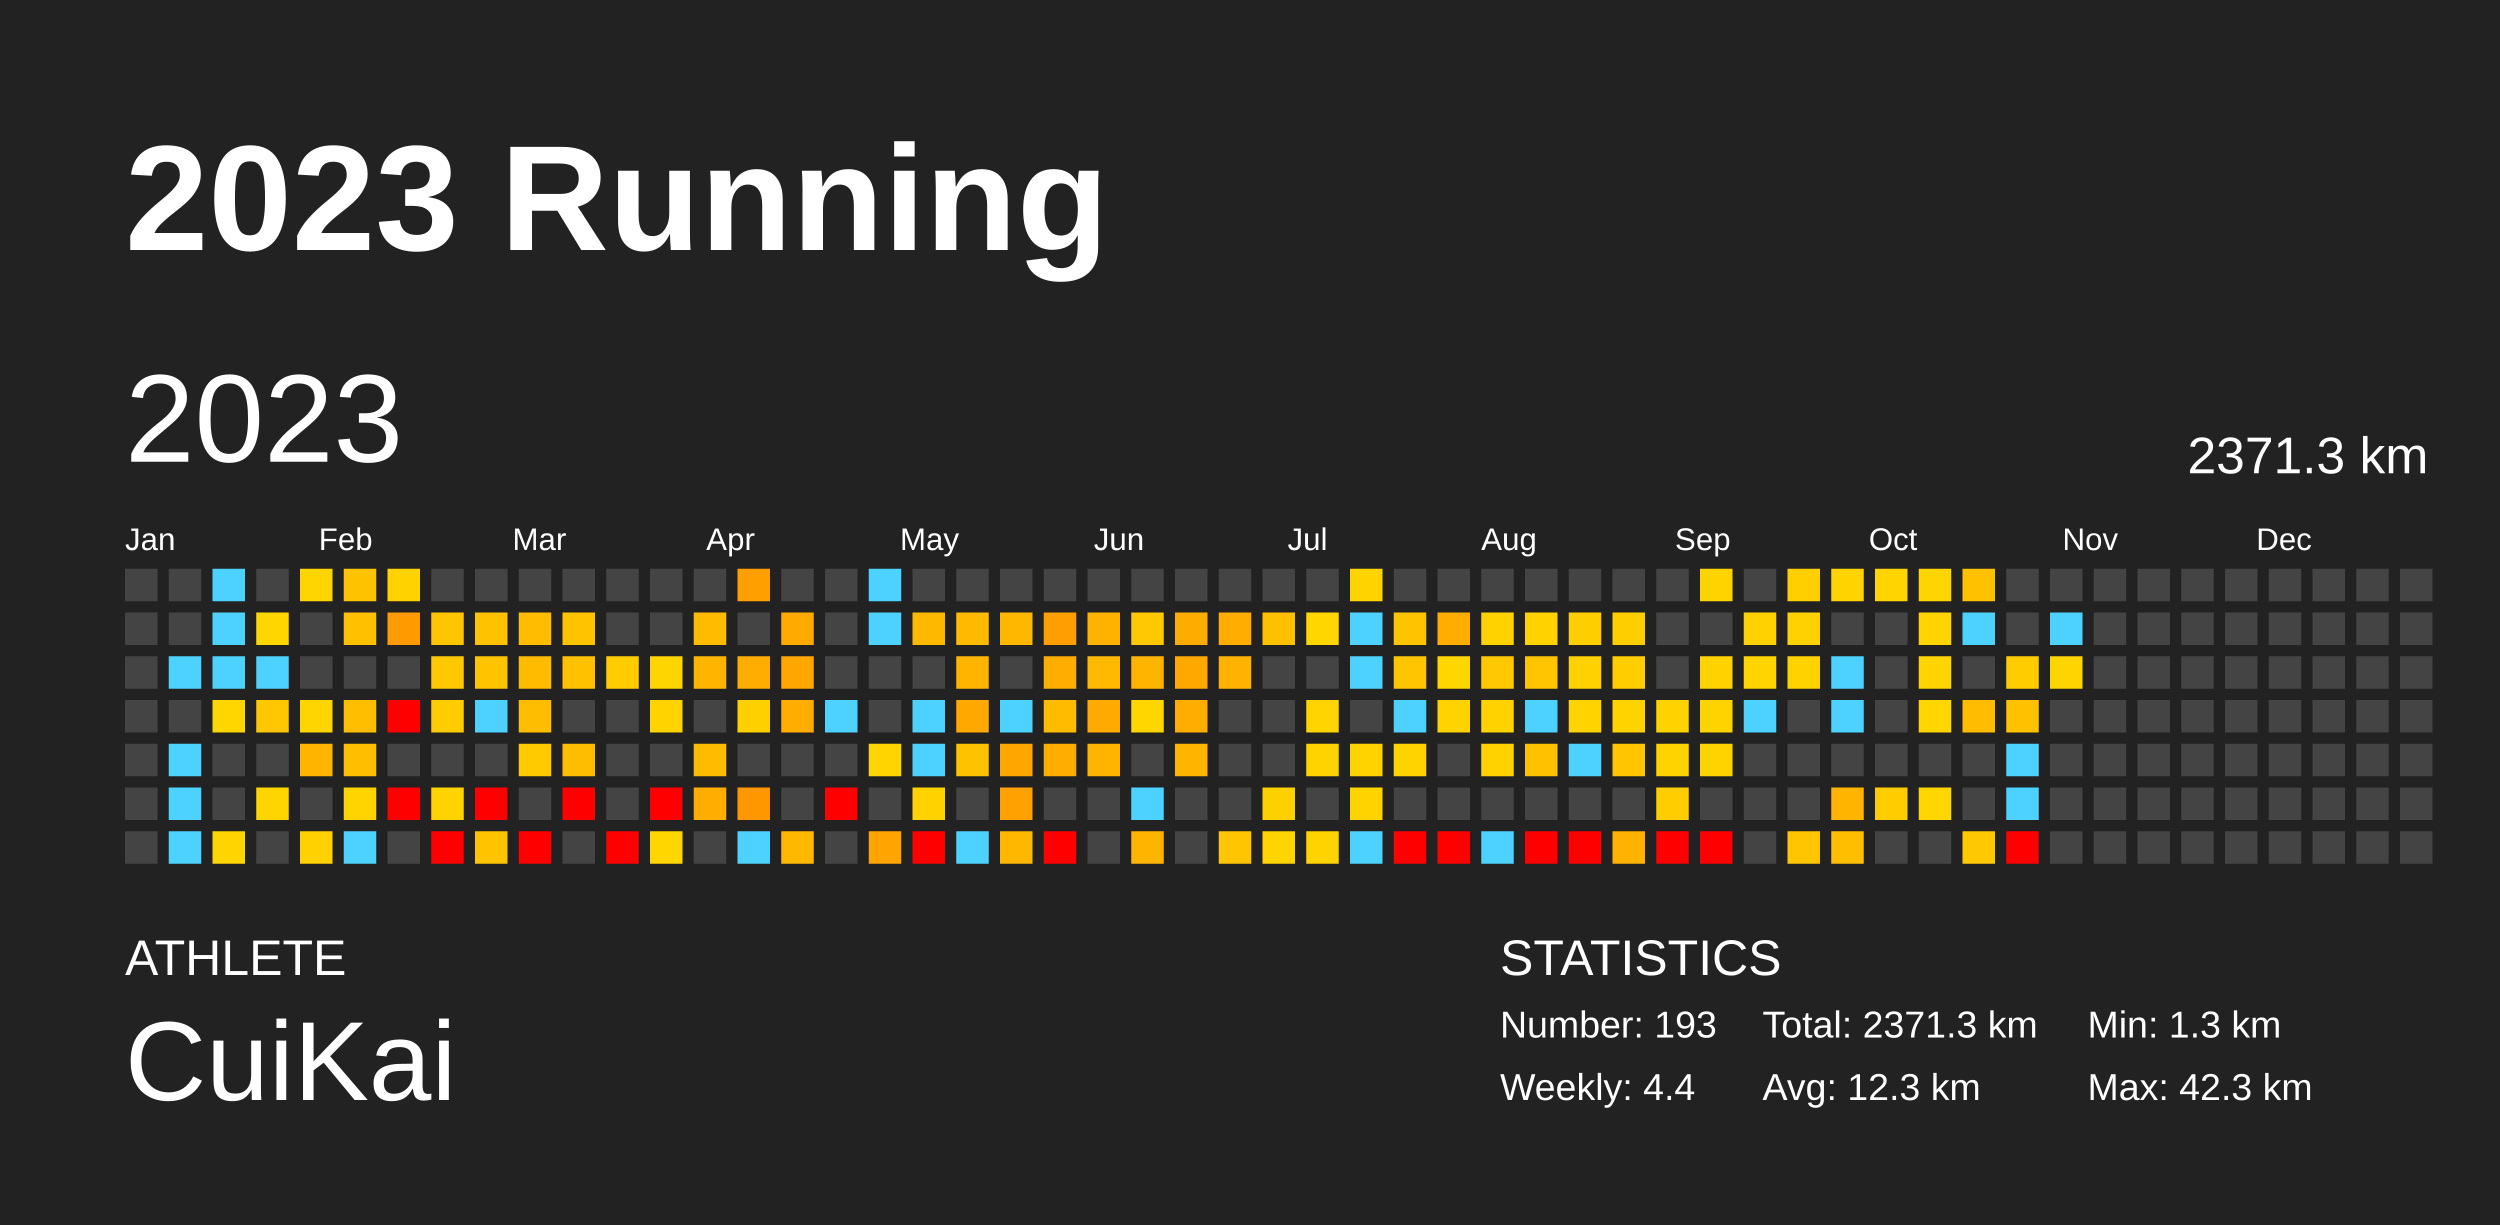
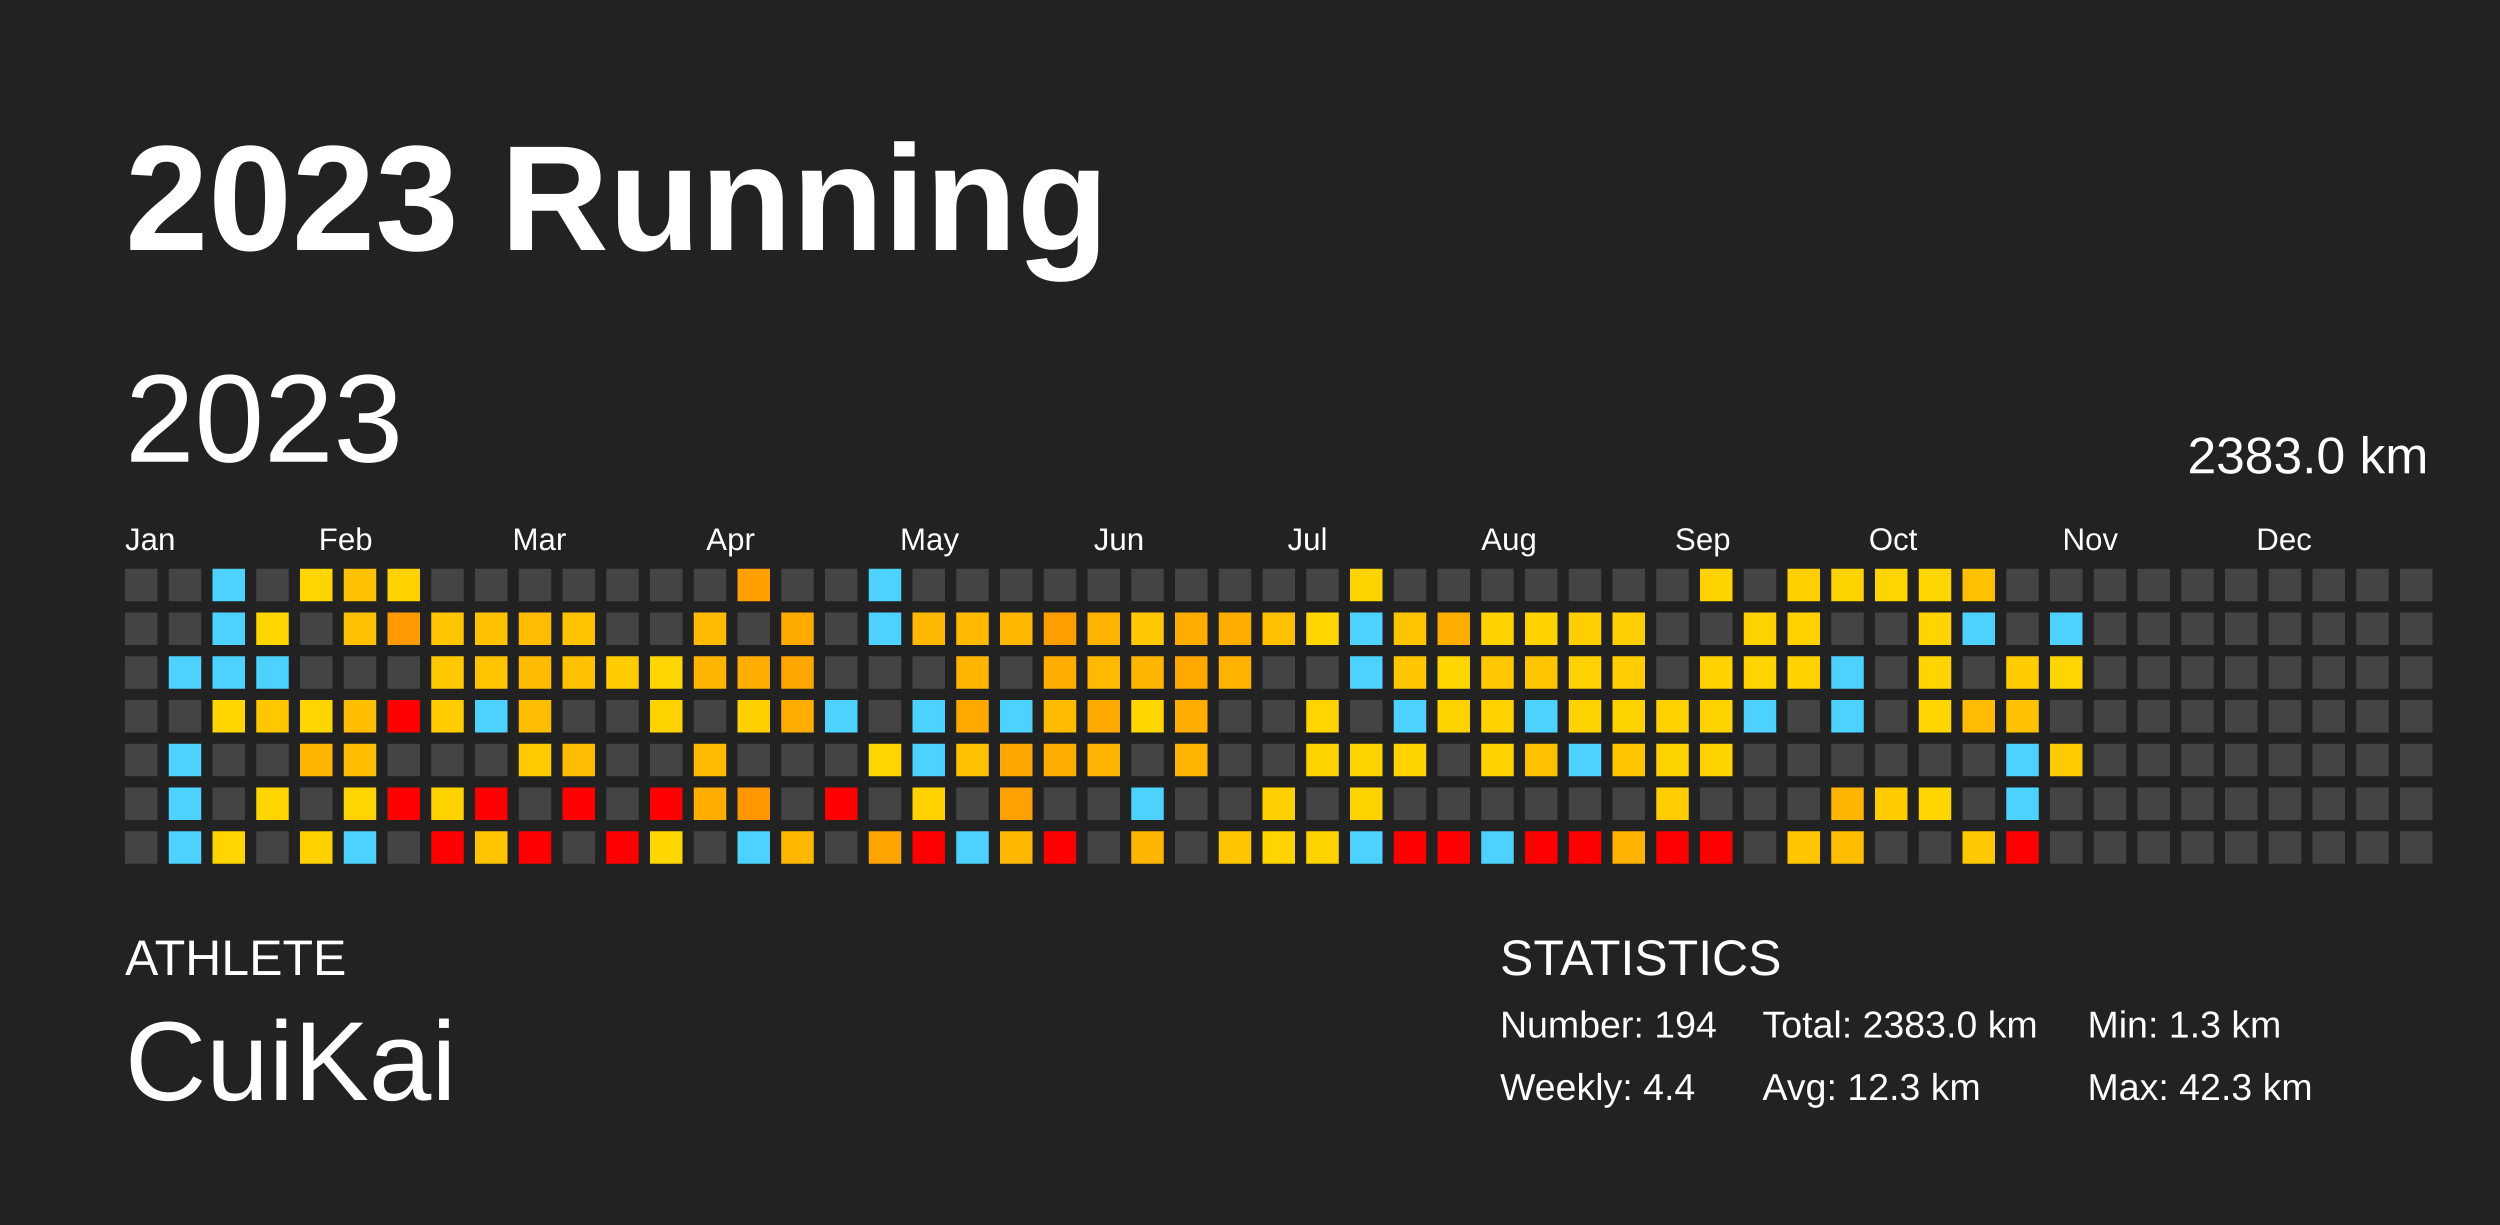
<svg xmlns="http://www.w3.org/2000/svg" baseProfile="full" height="98mm" version="1.1" viewBox="0,0,200,98" width="200mm">
  <defs />
  <rect fill="#222222" height="98" width="200" x="0" y="0" />
  <text fill="#FFFFFF" style="font-size:12px; font-family:Arial; font-weight:bold;" x="10" y="20">2023 Running</text>
  <text fill="#FFFFFF" style="font-size:4px; font-family:Arial" x="10" y="78">ATHLETE</text>
  <text fill="#FFFFFF" style="font-size:9px; font-family:Arial" x="10" y="88">CuiKai</text>
  <text fill="#FFFFFF" style="font-size:4px; font-family:Arial" x="120" y="78">STATISTICS</text>
-   <text fill="#FFFFFF" style="font-size:3px; font-family:Arial" x="120" y="83">Number: 193</text>
+   <text fill="#FFFFFF" style="font-size:3px; font-family:Arial" x="120" y="83">Number: 194</text>
  <text fill="#FFFFFF" style="font-size:3px; font-family:Arial" x="120" y="88">Weekly: 4.4</text>
-   <text fill="#FFFFFF" style="font-size:3px; font-family:Arial" x="141" y="83">Total: 2371.3 km</text>
+   <text fill="#FFFFFF" style="font-size:3px; font-family:Arial" x="141" y="83">Total: 2383.0 km</text>
  <text fill="#FFFFFF" style="font-size:3px; font-family:Arial" x="141" y="88">Avg: 12.3 km</text>
  <text fill="#FFFFFF" style="font-size:3px; font-family:Arial" x="167" y="83">Min: 1.3 km</text>
  <text fill="#FFFFFF" style="font-size:3px; font-family:Arial" x="167" y="88">Max: 42.3 km</text>
  <text dominant-baseline="hanging" fill="#FFFFFF" style="font-size:10.0px; font-family:Arial;" x="10" y="30">2023</text>
-   <text dominant-baseline="hanging" fill="#FFFFFF" style="font-size:4.125px; font-family:Arial;" x="175" y="35">2371.3 km</text>
+   <text dominant-baseline="hanging" fill="#FFFFFF" style="font-size:4.125px; font-family:Arial;" x="175" y="35">2383.0 km</text>
  <text fill="#FFFFFF" style="font-size:2.5px; font-family:Arial" x="10.0" y="44">Jan</text>
  <text fill="#FFFFFF" style="font-size:2.5px; font-family:Arial" x="25.5" y="44">Feb</text>
  <text fill="#FFFFFF" style="font-size:2.5px; font-family:Arial" x="41.0" y="44">Mar</text>
  <text fill="#FFFFFF" style="font-size:2.5px; font-family:Arial" x="56.5" y="44">Apr</text>
  <text fill="#FFFFFF" style="font-size:2.5px; font-family:Arial" x="72.0" y="44">May</text>
  <text fill="#FFFFFF" style="font-size:2.5px; font-family:Arial" x="87.5" y="44">Jun</text>
  <text fill="#FFFFFF" style="font-size:2.5px; font-family:Arial" x="103.0" y="44">Jul</text>
  <text fill="#FFFFFF" style="font-size:2.5px; font-family:Arial" x="118.5" y="44">Aug</text>
  <text fill="#FFFFFF" style="font-size:2.5px; font-family:Arial" x="134.0" y="44">Sep</text>
  <text fill="#FFFFFF" style="font-size:2.5px; font-family:Arial" x="149.5" y="44">Oct</text>
  <text fill="#FFFFFF" style="font-size:2.5px; font-family:Arial" x="165.0" y="44">Nov</text>
  <text fill="#FFFFFF" style="font-size:2.5px; font-family:Arial" x="180.5" y="44">Dec</text>
  <rect fill="#444444" height="2.6" width="2.6" x="10.0" y="45.5" />
  <rect fill="#444444" height="2.6" width="2.6" x="10.0" y="49.0" />
  <rect fill="#444444" height="2.6" width="2.6" x="10.0" y="52.5" />
  <rect fill="#444444" height="2.6" width="2.6" x="10.0" y="56.0" />
  <rect fill="#444444" height="2.6" width="2.6" x="10.0" y="59.5" />
  <rect fill="#444444" height="2.6" width="2.6" x="10.0" y="63.0" />
  <rect fill="#444444" height="2.6" width="2.6" x="10.0" y="66.5" />
  <rect fill="#444444" height="2.6" width="2.6" x="13.5" y="45.5" />
  <rect fill="#444444" height="2.6" width="2.6" x="13.5" y="49.0" />
  <rect fill="#4dd2ff" height="2.6" width="2.6" x="13.5" y="52.5" />
  <rect fill="#444444" height="2.6" width="2.6" x="13.5" y="56.0" />
  <rect fill="#4dd2ff" height="2.6" width="2.6" x="13.5" y="59.5" />
  <rect fill="#4dd2ff" height="2.6" width="2.6" x="13.5" y="63.0" />
  <rect fill="#4dd2ff" height="2.6" width="2.6" x="13.5" y="66.5" />
  <rect fill="#4dd2ff" height="2.6" width="2.6" x="17.0" y="45.5" />
  <rect fill="#4dd2ff" height="2.6" width="2.6" x="17.0" y="49.0" />
  <rect fill="#4dd2ff" height="2.6" width="2.6" x="17.0" y="52.5" />
  <rect fill="#ffd600" height="2.6" width="2.6" x="17.0" y="56.0" />
  <rect fill="#444444" height="2.6" width="2.6" x="17.0" y="59.5" />
  <rect fill="#444444" height="2.6" width="2.6" x="17.0" y="63.0" />
  <rect fill="#ffd500" height="2.6" width="2.6" x="17.0" y="66.5" />
  <rect fill="#444444" height="2.6" width="2.6" x="20.5" y="45.5" />
  <rect fill="#ffd600" height="2.6" width="2.6" x="20.5" y="49.0" />
  <rect fill="#4dd2ff" height="2.6" width="2.6" x="20.5" y="52.5" />
  <rect fill="#ffc700" height="2.6" width="2.6" x="20.5" y="56.0" />
  <rect fill="#444444" height="2.6" width="2.6" x="20.5" y="59.5" />
  <rect fill="#ffd500" height="2.6" width="2.6" x="20.5" y="63.0" />
  <rect fill="#444444" height="2.6" width="2.6" x="20.5" y="66.5" />
  <rect fill="#ffd500" height="2.6" width="2.6" x="24.0" y="45.5" />
  <rect fill="#444444" height="2.6" width="2.6" x="24.0" y="49.0" />
  <rect fill="#444444" height="2.6" width="2.6" x="24.0" y="52.5" />
  <rect fill="#ffd500" height="2.6" width="2.6" x="24.0" y="56.0" />
  <rect fill="#ffb500" height="2.6" width="2.6" x="24.0" y="59.5" />
  <rect fill="#444444" height="2.6" width="2.6" x="24.0" y="63.0" />
  <rect fill="#ffd100" height="2.6" width="2.6" x="24.0" y="66.5" />
  <rect fill="#ffc200" height="2.6" width="2.6" x="27.5" y="45.5" />
  <rect fill="#ffc000" height="2.6" width="2.6" x="27.5" y="49.0" />
  <rect fill="#444444" height="2.6" width="2.6" x="27.5" y="52.5" />
  <rect fill="#ffbf00" height="2.6" width="2.6" x="27.5" y="56.0" />
  <rect fill="#ffbf00" height="2.6" width="2.6" x="27.5" y="59.5" />
  <rect fill="#ffd400" height="2.6" width="2.6" x="27.5" y="63.0" />
  <rect fill="#4dd2ff" height="2.6" width="2.6" x="27.5" y="66.5" />
  <rect fill="#ffd200" height="2.6" width="2.6" x="31.0" y="45.5" />
  <rect fill="#ff9a00" height="2.6" width="2.6" x="31.0" y="49.0" />
  <rect fill="#444444" height="2.6" width="2.6" x="31.0" y="52.5" />
  <rect fill="red" height="2.6" width="2.6" x="31.0" y="56.0" />
  <rect fill="#444444" height="2.6" width="2.6" x="31.0" y="59.5" />
  <rect fill="red" height="2.6" width="2.6" x="31.0" y="63.0" />
  <rect fill="#444444" height="2.6" width="2.6" x="31.0" y="66.5" />
  <rect fill="#444444" height="2.6" width="2.6" x="34.5" y="45.5" />
  <rect fill="#ffc500" height="2.6" width="2.6" x="34.5" y="49.0" />
  <rect fill="#ffc800" height="2.6" width="2.6" x="34.5" y="52.5" />
  <rect fill="#ffcc00" height="2.6" width="2.6" x="34.5" y="56.0" />
  <rect fill="#444444" height="2.6" width="2.6" x="34.5" y="59.5" />
  <rect fill="#ffd300" height="2.6" width="2.6" x="34.5" y="63.0" />
  <rect fill="red" height="2.6" width="2.6" x="34.5" y="66.5" />
  <rect fill="#444444" height="2.6" width="2.6" x="38.0" y="45.5" />
  <rect fill="#ffc200" height="2.6" width="2.6" x="38.0" y="49.0" />
  <rect fill="#ffc400" height="2.6" width="2.6" x="38.0" y="52.5" />
  <rect fill="#4dd2ff" height="2.6" width="2.6" x="38.0" y="56.0" />
  <rect fill="#444444" height="2.6" width="2.6" x="38.0" y="59.5" />
  <rect fill="red" height="2.6" width="2.6" x="38.0" y="63.0" />
  <rect fill="#ffc400" height="2.6" width="2.6" x="38.0" y="66.5" />
  <rect fill="#444444" height="2.6" width="2.6" x="41.5" y="45.5" />
  <rect fill="#ffbc00" height="2.6" width="2.6" x="41.5" y="49.0" />
  <rect fill="#ffbb00" height="2.6" width="2.6" x="41.5" y="52.5" />
  <rect fill="#ffbd00" height="2.6" width="2.6" x="41.5" y="56.0" />
  <rect fill="#ffca00" height="2.6" width="2.6" x="41.5" y="59.5" />
  <rect fill="#444444" height="2.6" width="2.6" x="41.5" y="63.0" />
  <rect fill="red" height="2.6" width="2.6" x="41.5" y="66.5" />
  <rect fill="#444444" height="2.6" width="2.6" x="45.0" y="45.5" />
  <rect fill="#ffc300" height="2.6" width="2.6" x="45.0" y="49.0" />
  <rect fill="#ffc100" height="2.6" width="2.6" x="45.0" y="52.5" />
  <rect fill="#444444" height="2.6" width="2.6" x="45.0" y="56.0" />
  <rect fill="#ffbd00" height="2.6" width="2.6" x="45.0" y="59.5" />
  <rect fill="red" height="2.6" width="2.6" x="45.0" y="63.0" />
  <rect fill="#444444" height="2.6" width="2.6" x="45.0" y="66.5" />
  <rect fill="#444444" height="2.6" width="2.6" x="48.5" y="45.5" />
  <rect fill="#444444" height="2.6" width="2.6" x="48.5" y="49.0" />
  <rect fill="#ffcc00" height="2.6" width="2.6" x="48.5" y="52.5" />
  <rect fill="#444444" height="2.6" width="2.6" x="48.5" y="56.0" />
  <rect fill="#444444" height="2.6" width="2.6" x="48.5" y="59.5" />
  <rect fill="#444444" height="2.6" width="2.6" x="48.5" y="63.0" />
  <rect fill="red" height="2.6" width="2.6" x="48.5" y="66.5" />
  <rect fill="#444444" height="2.6" width="2.6" x="52.0" y="45.5" />
  <rect fill="#444444" height="2.6" width="2.6" x="52.0" y="49.0" />
  <rect fill="#ffd500" height="2.6" width="2.6" x="52.0" y="52.5" />
  <rect fill="#ffd300" height="2.6" width="2.6" x="52.0" y="56.0" />
  <rect fill="#444444" height="2.6" width="2.6" x="52.0" y="59.5" />
  <rect fill="red" height="2.6" width="2.6" x="52.0" y="63.0" />
  <rect fill="#ffd600" height="2.6" width="2.6" x="52.0" y="66.5" />
  <rect fill="#444444" height="2.6" width="2.6" x="55.5" y="45.5" />
  <rect fill="#ffbb00" height="2.6" width="2.6" x="55.5" y="49.0" />
  <rect fill="#ffb500" height="2.6" width="2.6" x="55.5" y="52.5" />
  <rect fill="#444444" height="2.6" width="2.6" x="55.5" y="56.0" />
  <rect fill="#ffbb00" height="2.6" width="2.6" x="55.5" y="59.5" />
  <rect fill="#ffad00" height="2.6" width="2.6" x="55.5" y="63.0" />
  <rect fill="#444444" height="2.6" width="2.6" x="55.5" y="66.5" />
  <rect fill="#ffa000" height="2.6" width="2.6" x="59.0" y="45.5" />
  <rect fill="#444444" height="2.6" width="2.6" x="59.0" y="49.0" />
  <rect fill="#ffad00" height="2.6" width="2.6" x="59.0" y="52.5" />
  <rect fill="#ffd000" height="2.6" width="2.6" x="59.0" y="56.0" />
  <rect fill="#444444" height="2.6" width="2.6" x="59.0" y="59.5" />
  <rect fill="#ff9800" height="2.6" width="2.6" x="59.0" y="63.0" />
  <rect fill="#4dd2ff" height="2.6" width="2.6" x="59.0" y="66.5" />
  <rect fill="#444444" height="2.6" width="2.6" x="62.5" y="45.5" />
  <rect fill="#ffaa00" height="2.6" width="2.6" x="62.5" y="49.0" />
  <rect fill="#ffa700" height="2.6" width="2.6" x="62.5" y="52.5" />
  <rect fill="#ffad00" height="2.6" width="2.6" x="62.5" y="56.0" />
  <rect fill="#444444" height="2.6" width="2.6" x="62.5" y="59.5" />
  <rect fill="#444444" height="2.6" width="2.6" x="62.5" y="63.0" />
  <rect fill="#ffb800" height="2.6" width="2.6" x="62.5" y="66.5" />
  <rect fill="#444444" height="2.6" width="2.6" x="66.0" y="45.5" />
  <rect fill="#444444" height="2.6" width="2.6" x="66.0" y="49.0" />
  <rect fill="#444444" height="2.6" width="2.6" x="66.0" y="52.5" />
  <rect fill="#4dd2ff" height="2.6" width="2.6" x="66.0" y="56.0" />
  <rect fill="#444444" height="2.6" width="2.6" x="66.0" y="59.5" />
  <rect fill="red" height="2.6" width="2.6" x="66.0" y="63.0" />
  <rect fill="#444444" height="2.6" width="2.6" x="66.0" y="66.5" />
  <rect fill="#4dd2ff" height="2.6" width="2.6" x="69.5" y="45.5" />
  <rect fill="#4dd2ff" height="2.6" width="2.6" x="69.5" y="49.0" />
  <rect fill="#444444" height="2.6" width="2.6" x="69.5" y="52.5" />
  <rect fill="#444444" height="2.6" width="2.6" x="69.5" y="56.0" />
  <rect fill="#ffd500" height="2.6" width="2.6" x="69.5" y="59.5" />
  <rect fill="#444444" height="2.6" width="2.6" x="69.5" y="63.0" />
  <rect fill="#ffa400" height="2.6" width="2.6" x="69.5" y="66.5" />
  <rect fill="#444444" height="2.6" width="2.6" x="73.0" y="45.5" />
  <rect fill="#ffb800" height="2.6" width="2.6" x="73.0" y="49.0" />
  <rect fill="#444444" height="2.6" width="2.6" x="73.0" y="52.5" />
  <rect fill="#4dd2ff" height="2.6" width="2.6" x="73.0" y="56.0" />
  <rect fill="#4dd2ff" height="2.6" width="2.6" x="73.0" y="59.5" />
  <rect fill="#ffd200" height="2.6" width="2.6" x="73.0" y="63.0" />
  <rect fill="red" height="2.6" width="2.6" x="73.0" y="66.5" />
  <rect fill="#444444" height="2.6" width="2.6" x="76.5" y="45.5" />
  <rect fill="#ffba00" height="2.6" width="2.6" x="76.5" y="49.0" />
  <rect fill="#ffb500" height="2.6" width="2.6" x="76.5" y="52.5" />
  <rect fill="#ffa900" height="2.6" width="2.6" x="76.5" y="56.0" />
  <rect fill="#ffc200" height="2.6" width="2.6" x="76.5" y="59.5" />
  <rect fill="#444444" height="2.6" width="2.6" x="76.5" y="63.0" />
  <rect fill="#4dd2ff" height="2.6" width="2.6" x="76.5" y="66.5" />
  <rect fill="#444444" height="2.6" width="2.6" x="80.0" y="45.5" />
  <rect fill="#ffb700" height="2.6" width="2.6" x="80.0" y="49.0" />
  <rect fill="#444444" height="2.6" width="2.6" x="80.0" y="52.5" />
  <rect fill="#4dd2ff" height="2.6" width="2.6" x="80.0" y="56.0" />
  <rect fill="#ffa700" height="2.6" width="2.6" x="80.0" y="59.5" />
  <rect fill="#ffa100" height="2.6" width="2.6" x="80.0" y="63.0" />
  <rect fill="#ffb700" height="2.6" width="2.6" x="80.0" y="66.5" />
  <rect fill="#444444" height="2.6" width="2.6" x="83.5" y="45.5" />
  <rect fill="#ff9e00" height="2.6" width="2.6" x="83.5" y="49.0" />
  <rect fill="#ffae00" height="2.6" width="2.6" x="83.5" y="52.5" />
  <rect fill="#ffbb00" height="2.6" width="2.6" x="83.5" y="56.0" />
  <rect fill="#ffad00" height="2.6" width="2.6" x="83.5" y="59.5" />
  <rect fill="#444444" height="2.6" width="2.6" x="83.5" y="63.0" />
  <rect fill="red" height="2.6" width="2.6" x="83.5" y="66.5" />
  <rect fill="#444444" height="2.6" width="2.6" x="87.0" y="45.5" />
  <rect fill="#ffb200" height="2.6" width="2.6" x="87.0" y="49.0" />
  <rect fill="#ffba00" height="2.6" width="2.6" x="87.0" y="52.5" />
  <rect fill="#ffaa00" height="2.6" width="2.6" x="87.0" y="56.0" />
  <rect fill="#ffb500" height="2.6" width="2.6" x="87.0" y="59.5" />
  <rect fill="#444444" height="2.6" width="2.6" x="87.0" y="63.0" />
  <rect fill="#444444" height="2.6" width="2.6" x="87.0" y="66.5" />
  <rect fill="#444444" height="2.6" width="2.6" x="90.5" y="45.5" />
  <rect fill="#ffc800" height="2.6" width="2.6" x="90.5" y="49.0" />
  <rect fill="#ffb400" height="2.6" width="2.6" x="90.5" y="52.5" />
  <rect fill="#ffd600" height="2.6" width="2.6" x="90.5" y="56.0" />
  <rect fill="#444444" height="2.6" width="2.6" x="90.5" y="59.5" />
  <rect fill="#4dd2ff" height="2.6" width="2.6" x="90.5" y="63.0" />
  <rect fill="#ffb400" height="2.6" width="2.6" x="90.5" y="66.5" />
  <rect fill="#444444" height="2.6" width="2.6" x="94.0" y="45.5" />
  <rect fill="#ffac00" height="2.6" width="2.6" x="94.0" y="49.0" />
  <rect fill="#ffa900" height="2.6" width="2.6" x="94.0" y="52.5" />
  <rect fill="#ffad00" height="2.6" width="2.6" x="94.0" y="56.0" />
  <rect fill="#ffb500" height="2.6" width="2.6" x="94.0" y="59.5" />
  <rect fill="#444444" height="2.6" width="2.6" x="94.0" y="63.0" />
  <rect fill="#444444" height="2.6" width="2.6" x="94.0" y="66.5" />
  <rect fill="#444444" height="2.6" width="2.6" x="97.5" y="45.5" />
  <rect fill="#ffae00" height="2.6" width="2.6" x="97.5" y="49.0" />
  <rect fill="#ffb300" height="2.6" width="2.6" x="97.5" y="52.5" />
  <rect fill="#444444" height="2.6" width="2.6" x="97.5" y="56.0" />
  <rect fill="#444444" height="2.6" width="2.6" x="97.5" y="59.5" />
  <rect fill="#444444" height="2.6" width="2.6" x="97.5" y="63.0" />
  <rect fill="#ffc500" height="2.6" width="2.6" x="97.5" y="66.5" />
  <rect fill="#444444" height="2.6" width="2.6" x="101.0" y="45.5" />
  <rect fill="#ffc000" height="2.6" width="2.6" x="101.0" y="49.0" />
  <rect fill="#444444" height="2.6" width="2.6" x="101.0" y="52.5" />
  <rect fill="#444444" height="2.6" width="2.6" x="101.0" y="56.0" />
  <rect fill="#444444" height="2.6" width="2.6" x="101.0" y="59.5" />
  <rect fill="#ffd000" height="2.6" width="2.6" x="101.0" y="63.0" />
  <rect fill="#ffd400" height="2.6" width="2.6" x="101.0" y="66.5" />
  <rect fill="#444444" height="2.6" width="2.6" x="104.5" y="45.5" />
  <rect fill="#ffd600" height="2.6" width="2.6" x="104.5" y="49.0" />
  <rect fill="#444444" height="2.6" width="2.6" x="104.5" y="52.5" />
  <rect fill="#ffd400" height="2.6" width="2.6" x="104.5" y="56.0" />
  <rect fill="#ffd300" height="2.6" width="2.6" x="104.5" y="59.5" />
  <rect fill="#444444" height="2.6" width="2.6" x="104.5" y="63.0" />
  <rect fill="#ffd300" height="2.6" width="2.6" x="104.5" y="66.5" />
  <rect fill="#ffd300" height="2.6" width="2.6" x="108.0" y="45.5" />
  <rect fill="#4dd2ff" height="2.6" width="2.6" x="108.0" y="49.0" />
  <rect fill="#4dd2ff" height="2.6" width="2.6" x="108.0" y="52.5" />
  <rect fill="#444444" height="2.6" width="2.6" x="108.0" y="56.0" />
  <rect fill="#ffd300" height="2.6" width="2.6" x="108.0" y="59.5" />
  <rect fill="#ffd300" height="2.6" width="2.6" x="108.0" y="63.0" />
  <rect fill="#4dd2ff" height="2.6" width="2.6" x="108.0" y="66.5" />
  <rect fill="#444444" height="2.6" width="2.6" x="111.5" y="45.5" />
  <rect fill="#ffc400" height="2.6" width="2.6" x="111.5" y="49.0" />
  <rect fill="#ffc600" height="2.6" width="2.6" x="111.5" y="52.5" />
  <rect fill="#4dd2ff" height="2.6" width="2.6" x="111.5" y="56.0" />
  <rect fill="#ffd300" height="2.6" width="2.6" x="111.5" y="59.5" />
  <rect fill="#444444" height="2.6" width="2.6" x="111.5" y="63.0" />
  <rect fill="red" height="2.6" width="2.6" x="111.5" y="66.5" />
  <rect fill="#444444" height="2.6" width="2.6" x="115.0" y="45.5" />
  <rect fill="#ffae00" height="2.6" width="2.6" x="115.0" y="49.0" />
  <rect fill="#ffd600" height="2.6" width="2.6" x="115.0" y="52.5" />
  <rect fill="#ffd300" height="2.6" width="2.6" x="115.0" y="56.0" />
  <rect fill="#444444" height="2.6" width="2.6" x="115.0" y="59.5" />
  <rect fill="#444444" height="2.6" width="2.6" x="115.0" y="63.0" />
  <rect fill="red" height="2.6" width="2.6" x="115.0" y="66.5" />
  <rect fill="#444444" height="2.6" width="2.6" x="118.5" y="45.5" />
  <rect fill="#ffd200" height="2.6" width="2.6" x="118.5" y="49.0" />
  <rect fill="#ffc800" height="2.6" width="2.6" x="118.5" y="52.5" />
  <rect fill="#ffd200" height="2.6" width="2.6" x="118.5" y="56.0" />
  <rect fill="#ffd200" height="2.6" width="2.6" x="118.5" y="59.5" />
  <rect fill="#444444" height="2.6" width="2.6" x="118.5" y="63.0" />
  <rect fill="#4dd2ff" height="2.6" width="2.6" x="118.5" y="66.5" />
  <rect fill="#444444" height="2.6" width="2.6" x="122.0" y="45.5" />
  <rect fill="#ffd200" height="2.6" width="2.6" x="122.0" y="49.0" />
  <rect fill="#ffc500" height="2.6" width="2.6" x="122.0" y="52.5" />
  <rect fill="#4dd2ff" height="2.6" width="2.6" x="122.0" y="56.0" />
  <rect fill="#ffc100" height="2.6" width="2.6" x="122.0" y="59.5" />
  <rect fill="#444444" height="2.6" width="2.6" x="122.0" y="63.0" />
  <rect fill="red" height="2.6" width="2.6" x="122.0" y="66.5" />
  <rect fill="#444444" height="2.6" width="2.6" x="125.5" y="45.5" />
  <rect fill="#ffce00" height="2.6" width="2.6" x="125.5" y="49.0" />
  <rect fill="#ffd100" height="2.6" width="2.6" x="125.5" y="52.5" />
  <rect fill="#ffd300" height="2.6" width="2.6" x="125.5" y="56.0" />
  <rect fill="#4dd2ff" height="2.6" width="2.6" x="125.5" y="59.5" />
  <rect fill="#444444" height="2.6" width="2.6" x="125.5" y="63.0" />
  <rect fill="red" height="2.6" width="2.6" x="125.5" y="66.5" />
  <rect fill="#444444" height="2.6" width="2.6" x="129.0" y="45.5" />
  <rect fill="#ffce00" height="2.6" width="2.6" x="129.0" y="49.0" />
  <rect fill="#ffcd00" height="2.6" width="2.6" x="129.0" y="52.5" />
  <rect fill="#ffd300" height="2.6" width="2.6" x="129.0" y="56.0" />
  <rect fill="#ffc600" height="2.6" width="2.6" x="129.0" y="59.5" />
  <rect fill="#444444" height="2.6" width="2.6" x="129.0" y="63.0" />
  <rect fill="#ffb200" height="2.6" width="2.6" x="129.0" y="66.5" />
  <rect fill="#444444" height="2.6" width="2.6" x="132.5" y="45.5" />
  <rect fill="#444444" height="2.6" width="2.6" x="132.5" y="49.0" />
  <rect fill="#444444" height="2.6" width="2.6" x="132.5" y="52.5" />
  <rect fill="#ffd200" height="2.6" width="2.6" x="132.5" y="56.0" />
  <rect fill="#ffd300" height="2.6" width="2.6" x="132.5" y="59.5" />
  <rect fill="#ffcd00" height="2.6" width="2.6" x="132.5" y="63.0" />
  <rect fill="red" height="2.6" width="2.6" x="132.5" y="66.5" />
  <rect fill="#ffd300" height="2.6" width="2.6" x="136.0" y="45.5" />
  <rect fill="#444444" height="2.6" width="2.6" x="136.0" y="49.0" />
  <rect fill="#ffd200" height="2.6" width="2.6" x="136.0" y="52.5" />
  <rect fill="#ffd300" height="2.6" width="2.6" x="136.0" y="56.0" />
  <rect fill="#ffd300" height="2.6" width="2.6" x="136.0" y="59.5" />
  <rect fill="#444444" height="2.6" width="2.6" x="136.0" y="63.0" />
  <rect fill="red" height="2.6" width="2.6" x="136.0" y="66.5" />
  <rect fill="#444444" height="2.6" width="2.6" x="139.5" y="45.5" />
  <rect fill="#ffd100" height="2.6" width="2.6" x="139.5" y="49.0" />
  <rect fill="#ffd400" height="2.6" width="2.6" x="139.5" y="52.5" />
  <rect fill="#4dd2ff" height="2.6" width="2.6" x="139.5" y="56.0" />
  <rect fill="#444444" height="2.6" width="2.6" x="139.5" y="59.5" />
  <rect fill="#444444" height="2.6" width="2.6" x="139.5" y="63.0" />
  <rect fill="#444444" height="2.6" width="2.6" x="139.5" y="66.5" />
  <rect fill="#ffcf00" height="2.6" width="2.6" x="143.0" y="45.5" />
  <rect fill="#ffd100" height="2.6" width="2.6" x="143.0" y="49.0" />
  <rect fill="#ffd200" height="2.6" width="2.6" x="143.0" y="52.5" />
  <rect fill="#444444" height="2.6" width="2.6" x="143.0" y="56.0" />
  <rect fill="#444444" height="2.6" width="2.6" x="143.0" y="59.5" />
  <rect fill="#444444" height="2.6" width="2.6" x="143.0" y="63.0" />
  <rect fill="#ffc600" height="2.6" width="2.6" x="143.0" y="66.5" />
  <rect fill="#ffd300" height="2.6" width="2.6" x="146.5" y="45.5" />
  <rect fill="#444444" height="2.6" width="2.6" x="146.5" y="49.0" />
  <rect fill="#4dd2ff" height="2.6" width="2.6" x="146.5" y="52.5" />
  <rect fill="#4dd2ff" height="2.6" width="2.6" x="146.5" y="56.0" />
  <rect fill="#444444" height="2.6" width="2.6" x="146.5" y="59.5" />
  <rect fill="#ffb500" height="2.6" width="2.6" x="146.5" y="63.0" />
  <rect fill="#ffbf00" height="2.6" width="2.6" x="146.5" y="66.5" />
  <rect fill="#ffd400" height="2.6" width="2.6" x="150.0" y="45.5" />
  <rect fill="#444444" height="2.6" width="2.6" x="150.0" y="49.0" />
  <rect fill="#444444" height="2.6" width="2.6" x="150.0" y="52.5" />
  <rect fill="#444444" height="2.6" width="2.6" x="150.0" y="56.0" />
  <rect fill="#444444" height="2.6" width="2.6" x="150.0" y="59.5" />
  <rect fill="#ffcc00" height="2.6" width="2.6" x="150.0" y="63.0" />
  <rect fill="#444444" height="2.6" width="2.6" x="150.0" y="66.5" />
  <rect fill="#ffd500" height="2.6" width="2.6" x="153.5" y="45.5" />
  <rect fill="#ffd400" height="2.6" width="2.6" x="153.5" y="49.0" />
  <rect fill="#ffd400" height="2.6" width="2.6" x="153.5" y="52.5" />
  <rect fill="#ffd600" height="2.6" width="2.6" x="153.5" y="56.0" />
  <rect fill="#444444" height="2.6" width="2.6" x="153.5" y="59.5" />
  <rect fill="#ffd600" height="2.6" width="2.6" x="153.5" y="63.0" />
  <rect fill="#444444" height="2.6" width="2.6" x="153.5" y="66.5" />
  <rect fill="#ffc100" height="2.6" width="2.6" x="157.0" y="45.5" />
  <rect fill="#4dd2ff" height="2.6" width="2.6" x="157.0" y="49.0" />
  <rect fill="#444444" height="2.6" width="2.6" x="157.0" y="52.5" />
  <rect fill="#ffbc00" height="2.6" width="2.6" x="157.0" y="56.0" />
  <rect fill="#444444" height="2.6" width="2.6" x="157.0" y="59.5" />
  <rect fill="#444444" height="2.6" width="2.6" x="157.0" y="63.0" />
  <rect fill="#ffc900" height="2.6" width="2.6" x="157.0" y="66.5" />
  <rect fill="#444444" height="2.6" width="2.6" x="160.5" y="45.5" />
  <rect fill="#444444" height="2.6" width="2.6" x="160.5" y="49.0" />
  <rect fill="#ffcc00" height="2.6" width="2.6" x="160.5" y="52.5" />
  <rect fill="#ffc100" height="2.6" width="2.6" x="160.5" y="56.0" />
  <rect fill="#4dd2ff" height="2.6" width="2.6" x="160.5" y="59.5" />
  <rect fill="#4dd2ff" height="2.6" width="2.6" x="160.5" y="63.0" />
  <rect fill="red" height="2.6" width="2.6" x="160.5" y="66.5" />
  <rect fill="#444444" height="2.6" width="2.6" x="164.0" y="45.5" />
  <rect fill="#4dd2ff" height="2.6" width="2.6" x="164.0" y="49.0" />
  <rect fill="#ffd500" height="2.6" width="2.6" x="164.0" y="52.5" />
  <rect fill="#444444" height="2.6" width="2.6" x="164.0" y="56.0" />
-   <rect fill="#444444" height="2.6" width="2.6" x="164.0" y="59.5" />
+   <rect fill="#ffcb00" height="2.6" width="2.6" x="164.0" y="59.5" />
  <rect fill="#444444" height="2.6" width="2.6" x="164.0" y="63.0" />
  <rect fill="#444444" height="2.6" width="2.6" x="164.0" y="66.5" />
  <rect fill="#444444" height="2.6" width="2.6" x="167.5" y="45.5" />
  <rect fill="#444444" height="2.6" width="2.6" x="167.5" y="49.0" />
  <rect fill="#444444" height="2.6" width="2.6" x="167.5" y="52.5" />
  <rect fill="#444444" height="2.6" width="2.6" x="167.5" y="56.0" />
  <rect fill="#444444" height="2.6" width="2.6" x="167.5" y="59.5" />
  <rect fill="#444444" height="2.6" width="2.6" x="167.5" y="63.0" />
  <rect fill="#444444" height="2.6" width="2.6" x="167.5" y="66.5" />
  <rect fill="#444444" height="2.6" width="2.6" x="171.0" y="45.5" />
  <rect fill="#444444" height="2.6" width="2.6" x="171.0" y="49.0" />
  <rect fill="#444444" height="2.6" width="2.6" x="171.0" y="52.5" />
  <rect fill="#444444" height="2.6" width="2.6" x="171.0" y="56.0" />
  <rect fill="#444444" height="2.6" width="2.6" x="171.0" y="59.5" />
  <rect fill="#444444" height="2.6" width="2.6" x="171.0" y="63.0" />
  <rect fill="#444444" height="2.6" width="2.6" x="171.0" y="66.5" />
  <rect fill="#444444" height="2.6" width="2.6" x="174.5" y="45.5" />
  <rect fill="#444444" height="2.6" width="2.6" x="174.5" y="49.0" />
  <rect fill="#444444" height="2.6" width="2.6" x="174.5" y="52.5" />
  <rect fill="#444444" height="2.6" width="2.6" x="174.5" y="56.0" />
  <rect fill="#444444" height="2.6" width="2.6" x="174.5" y="59.5" />
  <rect fill="#444444" height="2.6" width="2.6" x="174.5" y="63.0" />
  <rect fill="#444444" height="2.6" width="2.6" x="174.5" y="66.5" />
  <rect fill="#444444" height="2.6" width="2.6" x="178.0" y="45.5" />
  <rect fill="#444444" height="2.6" width="2.6" x="178.0" y="49.0" />
  <rect fill="#444444" height="2.6" width="2.6" x="178.0" y="52.5" />
  <rect fill="#444444" height="2.6" width="2.6" x="178.0" y="56.0" />
  <rect fill="#444444" height="2.6" width="2.6" x="178.0" y="59.5" />
  <rect fill="#444444" height="2.6" width="2.6" x="178.0" y="63.0" />
  <rect fill="#444444" height="2.6" width="2.6" x="178.0" y="66.5" />
  <rect fill="#444444" height="2.6" width="2.6" x="181.5" y="45.5" />
  <rect fill="#444444" height="2.6" width="2.6" x="181.5" y="49.0" />
  <rect fill="#444444" height="2.6" width="2.6" x="181.5" y="52.5" />
  <rect fill="#444444" height="2.6" width="2.6" x="181.5" y="56.0" />
  <rect fill="#444444" height="2.6" width="2.6" x="181.5" y="59.5" />
  <rect fill="#444444" height="2.6" width="2.6" x="181.5" y="63.0" />
  <rect fill="#444444" height="2.6" width="2.6" x="181.5" y="66.5" />
  <rect fill="#444444" height="2.6" width="2.6" x="185.0" y="45.5" />
  <rect fill="#444444" height="2.6" width="2.6" x="185.0" y="49.0" />
  <rect fill="#444444" height="2.6" width="2.6" x="185.0" y="52.5" />
  <rect fill="#444444" height="2.6" width="2.6" x="185.0" y="56.0" />
  <rect fill="#444444" height="2.6" width="2.6" x="185.0" y="59.5" />
  <rect fill="#444444" height="2.6" width="2.6" x="185.0" y="63.0" />
  <rect fill="#444444" height="2.6" width="2.6" x="185.0" y="66.5" />
  <rect fill="#444444" height="2.6" width="2.6" x="188.5" y="45.5" />
  <rect fill="#444444" height="2.6" width="2.6" x="188.5" y="49.0" />
  <rect fill="#444444" height="2.6" width="2.6" x="188.5" y="52.5" />
  <rect fill="#444444" height="2.6" width="2.6" x="188.5" y="56.0" />
  <rect fill="#444444" height="2.6" width="2.6" x="188.5" y="59.5" />
  <rect fill="#444444" height="2.6" width="2.6" x="188.5" y="63.0" />
  <rect fill="#444444" height="2.6" width="2.6" x="188.5" y="66.5" />
  <rect fill="#444444" height="2.6" width="2.6" x="192.0" y="45.5" />
  <rect fill="#444444" height="2.6" width="2.6" x="192.0" y="49.0" />
  <rect fill="#444444" height="2.6" width="2.6" x="192.0" y="52.5" />
  <rect fill="#444444" height="2.6" width="2.6" x="192.0" y="56.0" />
  <rect fill="#444444" height="2.6" width="2.6" x="192.0" y="59.5" />
  <rect fill="#444444" height="2.6" width="2.6" x="192.0" y="63.0" />
  <rect fill="#444444" height="2.6" width="2.6" x="192.0" y="66.5" />
</svg>
